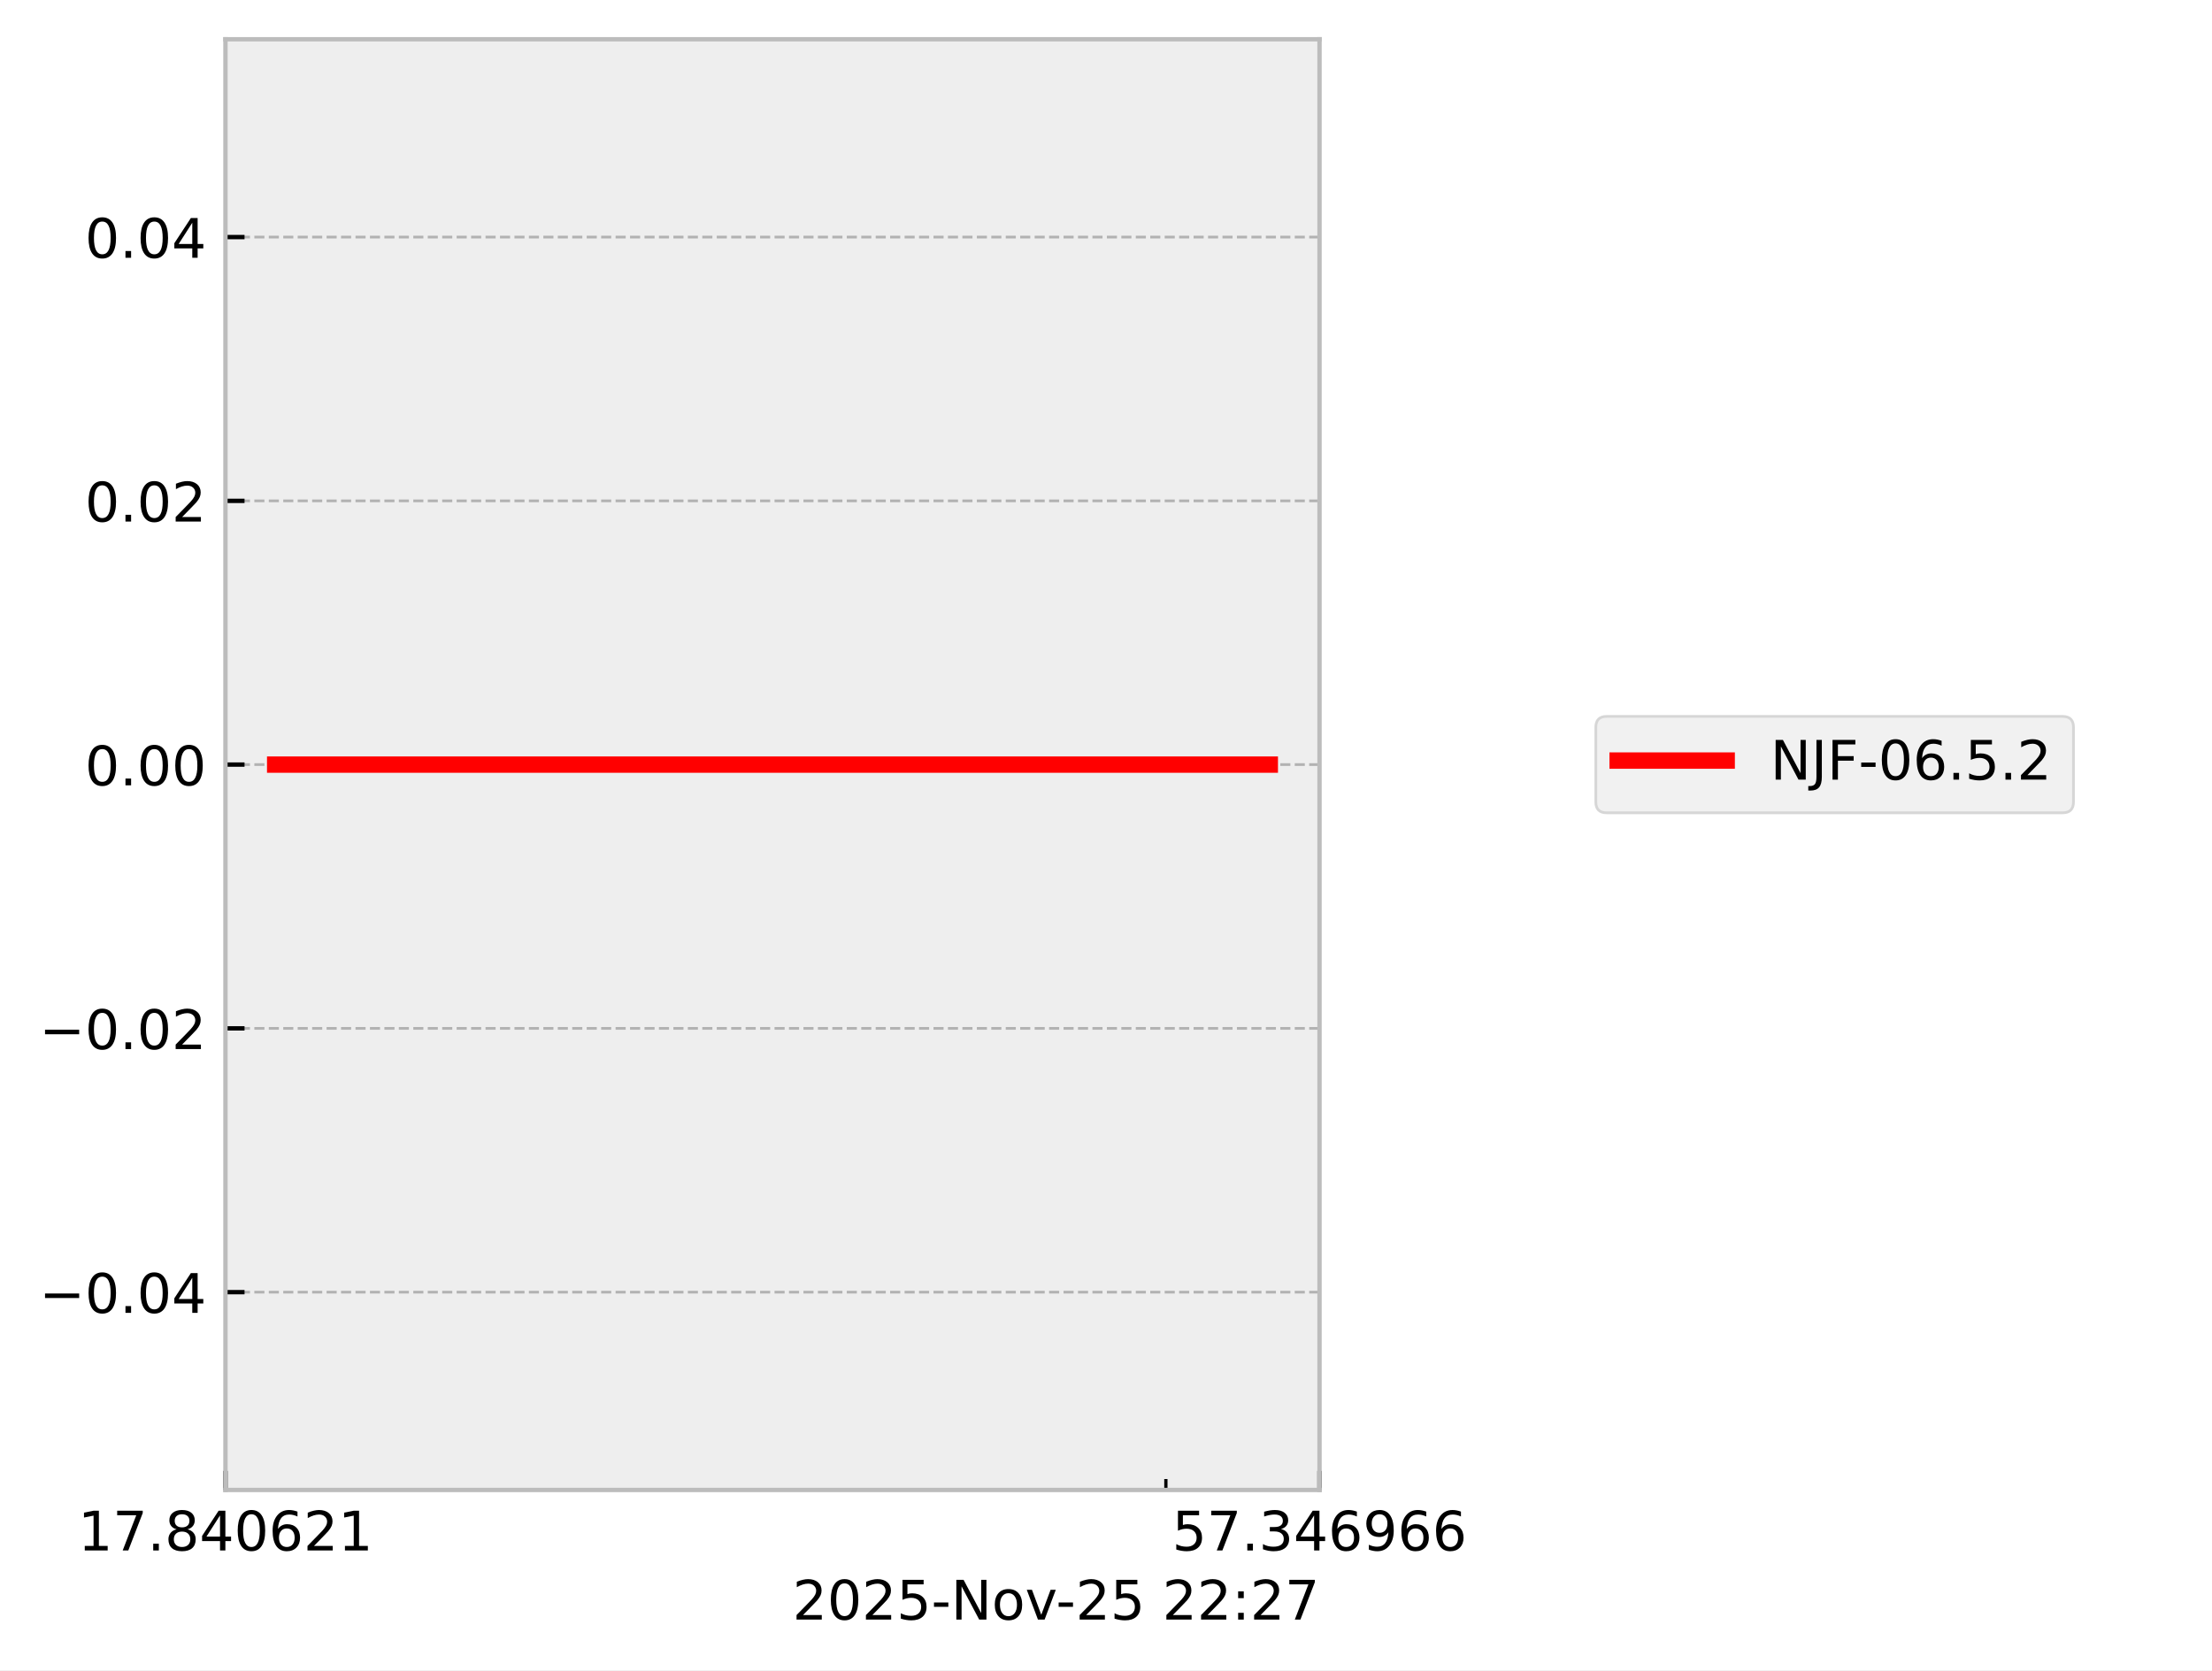
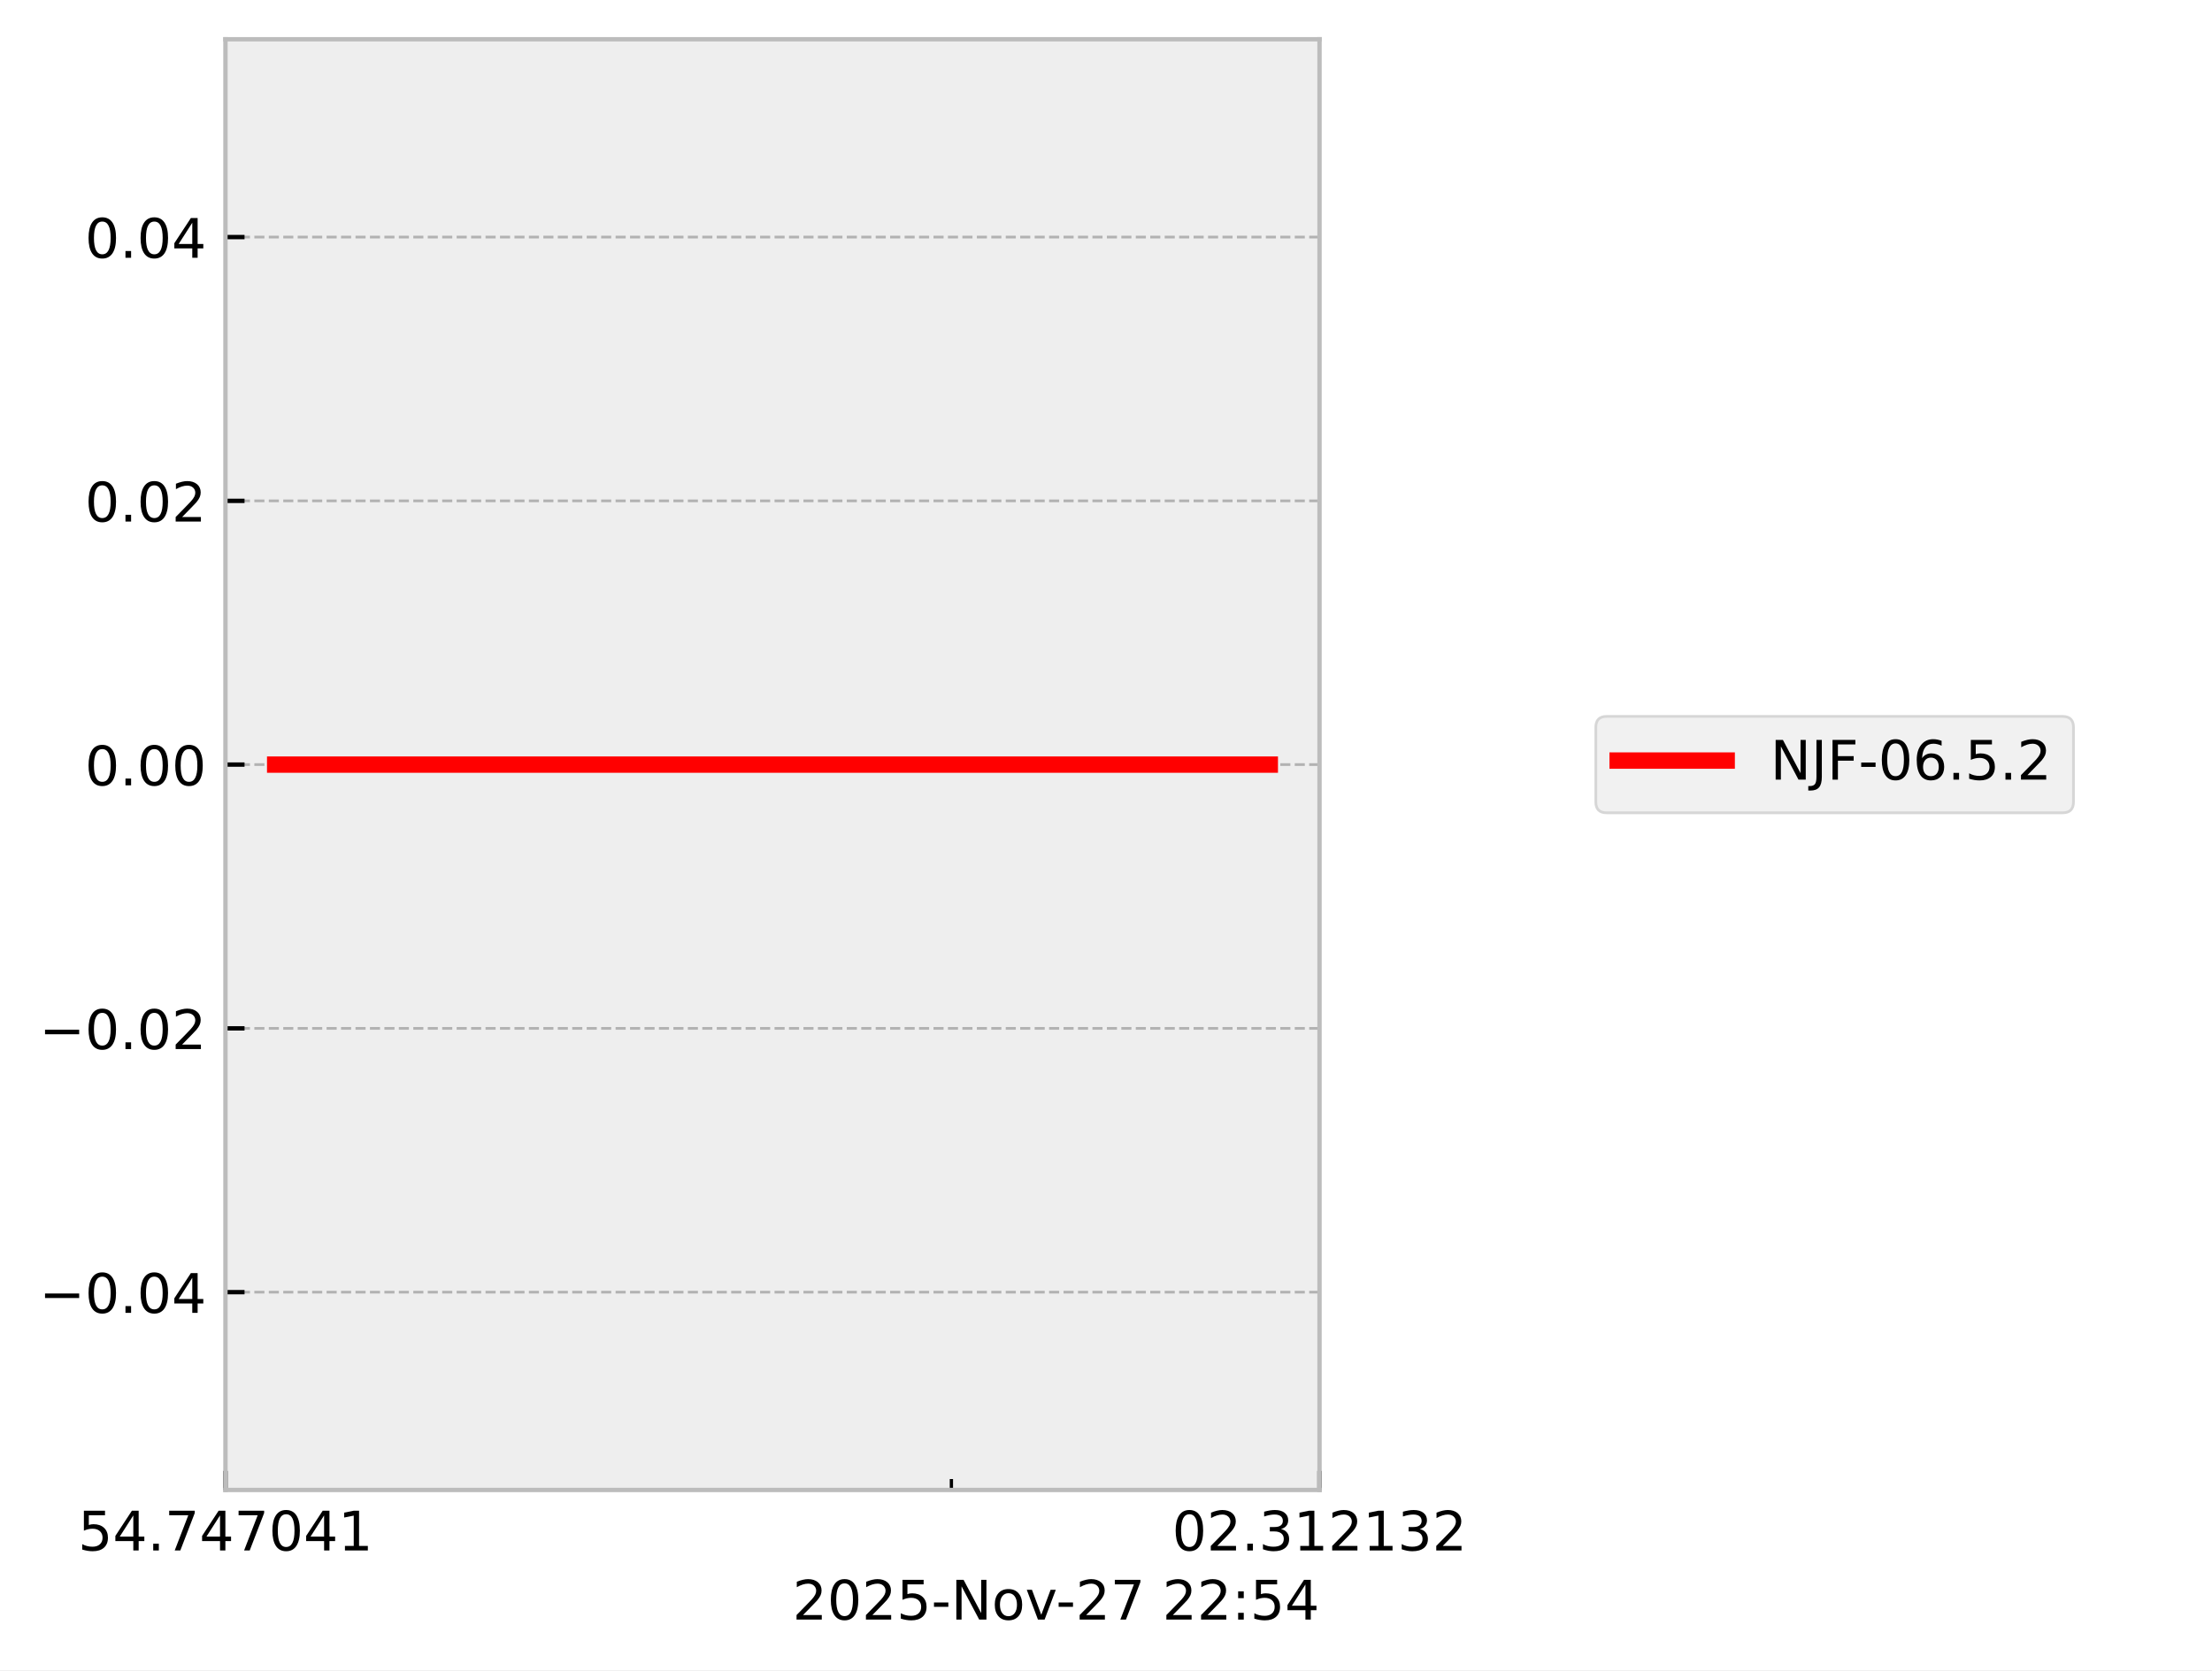
<svg xmlns="http://www.w3.org/2000/svg" xmlns:xlink="http://www.w3.org/1999/xlink" width="405.665pt" height="306.368pt" viewBox="0 0 405.665 306.368" version="1.1">
  <defs>
    <style type="text/css">*{stroke-linejoin: round; stroke-linecap: butt}</style>
  </defs>
  <g id="figure_1">
    <g id="patch_1">
      <path d="M 0 306.368  L 405.665 306.368  L 405.665 0  L 0 0  z " style="fill: #ffffff" />
    </g>
    <g id="axes_1">
      <g id="patch_2">
        <path d="M 41.345 273.312  L 241.991 273.312  L 241.991 7.2  L 41.345 7.2  z " style="fill: #eeeeee" />
      </g>
      <g id="matplotlib.axis_1">
        <g id="xtick_1">
          <g id="line2d_1">
-             <path d="M 41.345 273.312  L 41.345 7.2  " clip-path="url(#pe66e0d1d25)" style="fill: none; stroke-dasharray: 1.85,0.8; stroke-dashoffset: 0; stroke: #b2b2b2; stroke-width: 0.5" />
+             <path d="M 41.345 273.312  L 41.345 7.2  " clip-path="url(#pf8fc610a47)" style="fill: none; stroke-dasharray: 1.85,0.8; stroke-dashoffset: 0; stroke: #b2b2b2; stroke-width: 0.5" />
          </g>
          <g id="line2d_2">
            <defs>
-               <path id="maebc68bdb1" d="M 0 0  L 0 -3.5  " style="stroke: #000000; stroke-width: 0.8" />
-             </defs>
-             <g>
-               <use xlink:href="#maebc68bdb1" x="41.345" y="273.312" style="stroke: #000000; stroke-width: 0.8" />
+               <path id="m361b114161" d="M 0 0  L 0 -3.5  " style="stroke: #000000; stroke-width: 0.8" />
+             </defs>
+             <g>
+               <use xlink:href="#m361b114161" x="41.345" y="273.312" style="stroke: #000000; stroke-width: 0.8" />
            </g>
          </g>
          <g id="text_1">
            <g transform="translate(14.30625 284.4104) scale(0.1 -0.1)">
              <defs>
+                 <path id="DejaVuSans-35" d="M 691 4666  L 3169 4666  L 3169 4134  L 1269 4134  L 1269 2991  Q 1406 3038 1543 3061  Q 1681 3084 1819 3084  Q 2600 3084 3056 2656  Q 3513 2228 3513 1497  Q 3513 744 3044 326  Q 2575 -91 1722 -91  Q 1428 -91 1123 -41  Q 819 9 494 109  L 494 744  Q 775 591 1075 516  Q 1375 441 1709 441  Q 2250 441 2565 725  Q 2881 1009 2881 1497  Q 2881 1984 2565 2268  Q 2250 2553 1709 2553  Q 1456 2553 1204 2497  Q 953 2441 691 2322  L 691 4666  z " transform="scale(0.015625)" />
+                 <path id="DejaVuSans-34" d="M 2419 4116  L 825 1625  L 2419 1625  L 2419 4116  z M 2253 4666  L 3047 4666  L 3047 1625  L 3713 1625  L 3713 1100  L 3047 1100  L 3047 0  L 2419 0  L 2419 1100  L 313 1100  L 313 1709  L 2253 4666  z " transform="scale(0.015625)" />
+                 <path id="DejaVuSans-2e" d="M 684 794  L 1344 794  L 1344 0  L 684 0  L 684 794  z " transform="scale(0.015625)" />
+                 <path id="DejaVuSans-37" d="M 525 4666  L 3525 4666  L 3525 4397  L 1831 0  L 1172 0  L 2766 4134  L 525 4134  L 525 4666  z " transform="scale(0.015625)" />
+                 <path id="DejaVuSans-30" d="M 2034 4250  Q 1547 4250 1301 3770  Q 1056 3291 1056 2328  Q 1056 1369 1301 889  Q 1547 409 2034 409  Q 2525 409 2770 889  Q 3016 1369 3016 2328  Q 3016 3291 2770 3770  Q 2525 4250 2034 4250  z M 2034 4750  Q 2819 4750 3233 4129  Q 3647 3509 3647 2328  Q 3647 1150 3233 529  Q 2819 -91 2034 -91  Q 1250 -91 836 529  Q 422 1150 422 2328  Q 422 3509 836 4129  Q 1250 4750 2034 4750  z " transform="scale(0.015625)" />
                <path id="DejaVuSans-31" d="M 794 531  L 1825 531  L 1825 4091  L 703 3866  L 703 4441  L 1819 4666  L 2450 4666  L 2450 531  L 3481 531  L 3481 0  L 794 0  L 794 531  z " transform="scale(0.015625)" />
-                 <path id="DejaVuSans-37" d="M 525 4666  L 3525 4666  L 3525 4397  L 1831 0  L 1172 0  L 2766 4134  L 525 4134  L 525 4666  z " transform="scale(0.015625)" />
-                 <path id="DejaVuSans-2e" d="M 684 794  L 1344 794  L 1344 0  L 684 0  L 684 794  z " transform="scale(0.015625)" />
-                 <path id="DejaVuSans-38" d="M 2034 2216  Q 1584 2216 1326 1975  Q 1069 1734 1069 1313  Q 1069 891 1326 650  Q 1584 409 2034 409  Q 2484 409 2743 651  Q 3003 894 3003 1313  Q 3003 1734 2745 1975  Q 2488 2216 2034 2216  z M 1403 2484  Q 997 2584 770 2862  Q 544 3141 544 3541  Q 544 4100 942 4425  Q 1341 4750 2034 4750  Q 2731 4750 3128 4425  Q 3525 4100 3525 3541  Q 3525 3141 3298 2862  Q 3072 2584 2669 2484  Q 3125 2378 3379 2068  Q 3634 1759 3634 1313  Q 3634 634 3220 271  Q 2806 -91 2034 -91  Q 1263 -91 848 271  Q 434 634 434 1313  Q 434 1759 690 2068  Q 947 2378 1403 2484  z M 1172 3481  Q 1172 3119 1398 2916  Q 1625 2713 2034 2713  Q 2441 2713 2670 2916  Q 2900 3119 2900 3481  Q 2900 3844 2670 4047  Q 2441 4250 2034 4250  Q 1625 4250 1398 4047  Q 1172 3844 1172 3481  z " transform="scale(0.015625)" />
-                 <path id="DejaVuSans-34" d="M 2419 4116  L 825 1625  L 2419 1625  L 2419 4116  z M 2253 4666  L 3047 4666  L 3047 1625  L 3713 1625  L 3713 1100  L 3047 1100  L 3047 0  L 2419 0  L 2419 1100  L 313 1100  L 313 1709  L 2253 4666  z " transform="scale(0.015625)" />
-                 <path id="DejaVuSans-30" d="M 2034 4250  Q 1547 4250 1301 3770  Q 1056 3291 1056 2328  Q 1056 1369 1301 889  Q 1547 409 2034 409  Q 2525 409 2770 889  Q 3016 1369 3016 2328  Q 3016 3291 2770 3770  Q 2525 4250 2034 4250  z M 2034 4750  Q 2819 4750 3233 4129  Q 3647 3509 3647 2328  Q 3647 1150 3233 529  Q 2819 -91 2034 -91  Q 1250 -91 836 529  Q 422 1150 422 2328  Q 422 3509 836 4129  Q 1250 4750 2034 4750  z " transform="scale(0.015625)" />
-                 <path id="DejaVuSans-36" d="M 2113 2584  Q 1688 2584 1439 2293  Q 1191 2003 1191 1497  Q 1191 994 1439 701  Q 1688 409 2113 409  Q 2538 409 2786 701  Q 3034 994 3034 1497  Q 3034 2003 2786 2293  Q 2538 2584 2113 2584  z M 3366 4563  L 3366 3988  Q 3128 4100 2886 4159  Q 2644 4219 2406 4219  Q 1781 4219 1451 3797  Q 1122 3375 1075 2522  Q 1259 2794 1537 2939  Q 1816 3084 2150 3084  Q 2853 3084 3261 2657  Q 3669 2231 3669 1497  Q 3669 778 3244 343  Q 2819 -91 2113 -91  Q 1303 -91 875 529  Q 447 1150 447 2328  Q 447 3434 972 4092  Q 1497 4750 2381 4750  Q 2619 4750 2861 4703  Q 3103 4656 3366 4563  z " transform="scale(0.015625)" />
-                 <path id="DejaVuSans-32" d="M 1228 531  L 3431 531  L 3431 0  L 469 0  L 469 531  Q 828 903 1448 1529  Q 2069 2156 2228 2338  Q 2531 2678 2651 2914  Q 2772 3150 2772 3378  Q 2772 3750 2511 3984  Q 2250 4219 1831 4219  Q 1534 4219 1204 4116  Q 875 4013 500 3803  L 500 4441  Q 881 4594 1212 4672  Q 1544 4750 1819 4750  Q 2544 4750 2975 4387  Q 3406 4025 3406 3419  Q 3406 3131 3298 2873  Q 3191 2616 2906 2266  Q 2828 2175 2409 1742  Q 1991 1309 1228 531  z " transform="scale(0.015625)" />
              </defs>
-               <use xlink:href="#DejaVuSans-31" />
-               <use xlink:href="#DejaVuSans-37" transform="translate(63.62305 0)" />
+               <use xlink:href="#DejaVuSans-35" />
+               <use xlink:href="#DejaVuSans-34" transform="translate(63.62305 0)" />
              <use xlink:href="#DejaVuSans-2e" transform="translate(127.2461 0)" />
-               <use xlink:href="#DejaVuSans-38" transform="translate(159.0332 0)" />
+               <use xlink:href="#DejaVuSans-37" transform="translate(159.0332 0)" />
              <use xlink:href="#DejaVuSans-34" transform="translate(222.6562 0)" />
-               <use xlink:href="#DejaVuSans-30" transform="translate(286.2793 0)" />
-               <use xlink:href="#DejaVuSans-36" transform="translate(349.9023 0)" />
-               <use xlink:href="#DejaVuSans-32" transform="translate(413.5254 0)" />
+               <use xlink:href="#DejaVuSans-37" transform="translate(286.2793 0)" />
+               <use xlink:href="#DejaVuSans-30" transform="translate(349.9023 0)" />
+               <use xlink:href="#DejaVuSans-34" transform="translate(413.5254 0)" />
              <use xlink:href="#DejaVuSans-31" transform="translate(477.1484 0)" />
            </g>
          </g>
        </g>
        <g id="xtick_2">
          <g id="line2d_3">
-             <path d="M 241.991 273.312  L 241.991 7.2  " clip-path="url(#pe66e0d1d25)" style="fill: none; stroke-dasharray: 1.85,0.8; stroke-dashoffset: 0; stroke: #b2b2b2; stroke-width: 0.5" />
+             <path d="M 241.991 273.312  L 241.991 7.2  " clip-path="url(#pf8fc610a47)" style="fill: none; stroke-dasharray: 1.85,0.8; stroke-dashoffset: 0; stroke: #b2b2b2; stroke-width: 0.5" />
          </g>
          <g id="line2d_4">
            <g>
-               <use xlink:href="#maebc68bdb1" x="241.991" y="273.312" style="stroke: #000000; stroke-width: 0.8" />
+               <use xlink:href="#m361b114161" x="241.991" y="273.312" style="stroke: #000000; stroke-width: 0.8" />
            </g>
          </g>
          <g id="text_2">
            <g transform="translate(214.9522 284.4104) scale(0.1 -0.1)">
              <defs>
-                 <path id="DejaVuSans-35" d="M 691 4666  L 3169 4666  L 3169 4134  L 1269 4134  L 1269 2991  Q 1406 3038 1543 3061  Q 1681 3084 1819 3084  Q 2600 3084 3056 2656  Q 3513 2228 3513 1497  Q 3513 744 3044 326  Q 2575 -91 1722 -91  Q 1428 -91 1123 -41  Q 819 9 494 109  L 494 744  Q 775 591 1075 516  Q 1375 441 1709 441  Q 2250 441 2565 725  Q 2881 1009 2881 1497  Q 2881 1984 2565 2268  Q 2250 2553 1709 2553  Q 1456 2553 1204 2497  Q 953 2441 691 2322  L 691 4666  z " transform="scale(0.015625)" />
+                 <path id="DejaVuSans-32" d="M 1228 531  L 3431 531  L 3431 0  L 469 0  L 469 531  Q 828 903 1448 1529  Q 2069 2156 2228 2338  Q 2531 2678 2651 2914  Q 2772 3150 2772 3378  Q 2772 3750 2511 3984  Q 2250 4219 1831 4219  Q 1534 4219 1204 4116  Q 875 4013 500 3803  L 500 4441  Q 881 4594 1212 4672  Q 1544 4750 1819 4750  Q 2544 4750 2975 4387  Q 3406 4025 3406 3419  Q 3406 3131 3298 2873  Q 3191 2616 2906 2266  Q 2828 2175 2409 1742  Q 1991 1309 1228 531  z " transform="scale(0.015625)" />
                <path id="DejaVuSans-33" d="M 2597 2516  Q 3050 2419 3304 2112  Q 3559 1806 3559 1356  Q 3559 666 3084 287  Q 2609 -91 1734 -91  Q 1441 -91 1130 -33  Q 819 25 488 141  L 488 750  Q 750 597 1062 519  Q 1375 441 1716 441  Q 2309 441 2620 675  Q 2931 909 2931 1356  Q 2931 1769 2642 2001  Q 2353 2234 1838 2234  L 1294 2234  L 1294 2753  L 1863 2753  Q 2328 2753 2575 2939  Q 2822 3125 2822 3475  Q 2822 3834 2567 4026  Q 2313 4219 1838 4219  Q 1578 4219 1281 4162  Q 984 4106 628 3988  L 628 4550  Q 988 4650 1302 4700  Q 1616 4750 1894 4750  Q 2613 4750 3031 4423  Q 3450 4097 3450 3541  Q 3450 3153 3228 2886  Q 3006 2619 2597 2516  z " transform="scale(0.015625)" />
-                 <path id="DejaVuSans-39" d="M 703 97  L 703 672  Q 941 559 1184 500  Q 1428 441 1663 441  Q 2288 441 2617 861  Q 2947 1281 2994 2138  Q 2813 1869 2534 1725  Q 2256 1581 1919 1581  Q 1219 1581 811 2004  Q 403 2428 403 3163  Q 403 3881 828 4315  Q 1253 4750 1959 4750  Q 2769 4750 3195 4129  Q 3622 3509 3622 2328  Q 3622 1225 3098 567  Q 2575 -91 1691 -91  Q 1453 -91 1209 -44  Q 966 3 703 97  z M 1959 2075  Q 2384 2075 2632 2365  Q 2881 2656 2881 3163  Q 2881 3666 2632 3958  Q 2384 4250 1959 4250  Q 1534 4250 1286 3958  Q 1038 3666 1038 3163  Q 1038 2656 1286 2365  Q 1534 2075 1959 2075  z " transform="scale(0.015625)" />
              </defs>
-               <use xlink:href="#DejaVuSans-35" />
-               <use xlink:href="#DejaVuSans-37" transform="translate(63.62305 0)" />
+               <use xlink:href="#DejaVuSans-30" />
+               <use xlink:href="#DejaVuSans-32" transform="translate(63.62305 0)" />
              <use xlink:href="#DejaVuSans-2e" transform="translate(127.2461 0)" />
              <use xlink:href="#DejaVuSans-33" transform="translate(159.0332 0)" />
-               <use xlink:href="#DejaVuSans-34" transform="translate(222.6562 0)" />
-               <use xlink:href="#DejaVuSans-36" transform="translate(286.2793 0)" />
-               <use xlink:href="#DejaVuSans-39" transform="translate(349.9023 0)" />
-               <use xlink:href="#DejaVuSans-36" transform="translate(413.5254 0)" />
-               <use xlink:href="#DejaVuSans-36" transform="translate(477.1484 0)" />
+               <use xlink:href="#DejaVuSans-31" transform="translate(222.6562 0)" />
+               <use xlink:href="#DejaVuSans-32" transform="translate(286.2793 0)" />
+               <use xlink:href="#DejaVuSans-31" transform="translate(349.9023 0)" />
+               <use xlink:href="#DejaVuSans-33" transform="translate(413.5254 0)" />
+               <use xlink:href="#DejaVuSans-32" transform="translate(477.1484 0)" />
            </g>
          </g>
        </g>
        <g id="xtick_3">
          <g id="line2d_5">
            <defs>
-               <path id="ma548f2fc3a" d="M 0 0  L 0 -2  " style="stroke: #000000; stroke-width: 0.6" />
-             </defs>
-             <g>
-               <use xlink:href="#ma548f2fc3a" x="213.814" y="273.312" style="stroke: #000000; stroke-width: 0.6" />
+               <path id="ma9e02bff64" d="M 0 0  L 0 -2  " style="stroke: #000000; stroke-width: 0.6" />
+             </defs>
+             <g>
+               <use xlink:href="#ma9e02bff64" x="174.48" y="273.312" style="stroke: #000000; stroke-width: 0.6" />
            </g>
          </g>
        </g>
        <g id="text_3">
          <g transform="translate(145.3475 297.0886) scale(0.1 -0.1)">
            <defs>
              <path id="DejaVuSans-2d" d="M 313 2009  L 1997 2009  L 1997 1497  L 313 1497  L 313 2009  z " transform="scale(0.015625)" />
              <path id="DejaVuSans-4e" d="M 628 4666  L 1478 4666  L 3547 763  L 3547 4666  L 4159 4666  L 4159 0  L 3309 0  L 1241 3903  L 1241 0  L 628 0  L 628 4666  z " transform="scale(0.015625)" />
              <path id="DejaVuSans-6f" d="M 1959 3097  Q 1497 3097 1228 2736  Q 959 2375 959 1747  Q 959 1119 1226 758  Q 1494 397 1959 397  Q 2419 397 2687 759  Q 2956 1122 2956 1747  Q 2956 2369 2687 2733  Q 2419 3097 1959 3097  z M 1959 3584  Q 2709 3584 3137 3096  Q 3566 2609 3566 1747  Q 3566 888 3137 398  Q 2709 -91 1959 -91  Q 1206 -91 779 398  Q 353 888 353 1747  Q 353 2609 779 3096  Q 1206 3584 1959 3584  z " transform="scale(0.015625)" />
              <path id="DejaVuSans-76" d="M 191 3500  L 800 3500  L 1894 563  L 2988 3500  L 3597 3500  L 2284 0  L 1503 0  L 191 3500  z " transform="scale(0.015625)" />
              <path id="DejaVuSans-20" transform="scale(0.015625)" />
              <path id="DejaVuSans-3a" d="M 750 794  L 1409 794  L 1409 0  L 750 0  L 750 794  z M 750 3309  L 1409 3309  L 1409 2516  L 750 2516  L 750 3309  z " transform="scale(0.015625)" />
            </defs>
            <use xlink:href="#DejaVuSans-32" />
            <use xlink:href="#DejaVuSans-30" transform="translate(63.62305 0)" />
            <use xlink:href="#DejaVuSans-32" transform="translate(127.2461 0)" />
            <use xlink:href="#DejaVuSans-35" transform="translate(190.8691 0)" />
            <use xlink:href="#DejaVuSans-2d" transform="translate(254.4922 0)" />
            <use xlink:href="#DejaVuSans-4e" transform="translate(290.5762 0)" />
            <use xlink:href="#DejaVuSans-6f" transform="translate(365.3809 0)" />
            <use xlink:href="#DejaVuSans-76" transform="translate(426.5625 0)" />
            <use xlink:href="#DejaVuSans-2d" transform="translate(483.1172 0)" />
            <use xlink:href="#DejaVuSans-32" transform="translate(519.2012 0)" />
-             <use xlink:href="#DejaVuSans-35" transform="translate(582.8242 0)" />
+             <use xlink:href="#DejaVuSans-37" transform="translate(582.8242 0)" />
            <use xlink:href="#DejaVuSans-20" transform="translate(646.4473 0)" />
            <use xlink:href="#DejaVuSans-32" transform="translate(678.2344 0)" />
            <use xlink:href="#DejaVuSans-32" transform="translate(741.8574 0)" />
            <use xlink:href="#DejaVuSans-3a" transform="translate(805.4805 0)" />
-             <use xlink:href="#DejaVuSans-32" transform="translate(839.1719 0)" />
-             <use xlink:href="#DejaVuSans-37" transform="translate(902.7949 0)" />
+             <use xlink:href="#DejaVuSans-35" transform="translate(839.1719 0)" />
+             <use xlink:href="#DejaVuSans-34" transform="translate(902.7949 0)" />
          </g>
        </g>
      </g>
      <g id="matplotlib.axis_2">
        <g id="ytick_1">
          <g id="line2d_6">
-             <path d="M 41.345 237.024  L 241.991 237.024  " clip-path="url(#pe66e0d1d25)" style="fill: none; stroke-dasharray: 1.85,0.8; stroke-dashoffset: 0; stroke: #b2b2b2; stroke-width: 0.5" />
+             <path d="M 41.345 237.024  L 241.991 237.024  " clip-path="url(#pf8fc610a47)" style="fill: none; stroke-dasharray: 1.85,0.8; stroke-dashoffset: 0; stroke: #b2b2b2; stroke-width: 0.5" />
          </g>
          <g id="line2d_7">
            <defs>
-               <path id="m2f67869703" d="M 0 0  L 3.5 0  " style="stroke: #000000; stroke-width: 0.8" />
-             </defs>
-             <g>
-               <use xlink:href="#m2f67869703" x="41.345" y="237.024" style="stroke: #000000; stroke-width: 0.8" />
+               <path id="m0bc1cefac9" d="M 0 0  L 3.5 0  " style="stroke: #000000; stroke-width: 0.8" />
+             </defs>
+             <g>
+               <use xlink:href="#m0bc1cefac9" x="41.345" y="237.024" style="stroke: #000000; stroke-width: 0.8" />
            </g>
          </g>
          <g id="text_4">
            <g transform="translate(7.2 240.8232) scale(0.1 -0.1)">
              <defs>
                <path id="DejaVuSans-2212" d="M 678 2272  L 4684 2272  L 4684 1741  L 678 1741  L 678 2272  z " transform="scale(0.015625)" />
              </defs>
              <use xlink:href="#DejaVuSans-2212" />
              <use xlink:href="#DejaVuSans-30" transform="translate(83.78906 0)" />
              <use xlink:href="#DejaVuSans-2e" transform="translate(147.4121 0)" />
              <use xlink:href="#DejaVuSans-30" transform="translate(179.1992 0)" />
              <use xlink:href="#DejaVuSans-34" transform="translate(242.8223 0)" />
            </g>
          </g>
        </g>
        <g id="ytick_2">
          <g id="line2d_8">
-             <path d="M 41.345 188.64  L 241.991 188.64  " clip-path="url(#pe66e0d1d25)" style="fill: none; stroke-dasharray: 1.85,0.8; stroke-dashoffset: 0; stroke: #b2b2b2; stroke-width: 0.5" />
+             <path d="M 41.345 188.64  L 241.991 188.64  " clip-path="url(#pf8fc610a47)" style="fill: none; stroke-dasharray: 1.85,0.8; stroke-dashoffset: 0; stroke: #b2b2b2; stroke-width: 0.5" />
          </g>
          <g id="line2d_9">
            <g>
-               <use xlink:href="#m2f67869703" x="41.345" y="188.64" style="stroke: #000000; stroke-width: 0.8" />
+               <use xlink:href="#m0bc1cefac9" x="41.345" y="188.64" style="stroke: #000000; stroke-width: 0.8" />
            </g>
          </g>
          <g id="text_5">
            <g transform="translate(7.2 192.4392) scale(0.1 -0.1)">
              <use xlink:href="#DejaVuSans-2212" />
              <use xlink:href="#DejaVuSans-30" transform="translate(83.78906 0)" />
              <use xlink:href="#DejaVuSans-2e" transform="translate(147.4121 0)" />
              <use xlink:href="#DejaVuSans-30" transform="translate(179.1992 0)" />
              <use xlink:href="#DejaVuSans-32" transform="translate(242.8223 0)" />
            </g>
          </g>
        </g>
        <g id="ytick_3">
          <g id="line2d_10">
-             <path d="M 41.345 140.256  L 241.991 140.256  " clip-path="url(#pe66e0d1d25)" style="fill: none; stroke-dasharray: 1.85,0.8; stroke-dashoffset: 0; stroke: #b2b2b2; stroke-width: 0.5" />
+             <path d="M 41.345 140.256  L 241.991 140.256  " clip-path="url(#pf8fc610a47)" style="fill: none; stroke-dasharray: 1.85,0.8; stroke-dashoffset: 0; stroke: #b2b2b2; stroke-width: 0.5" />
          </g>
          <g id="line2d_11">
            <g>
-               <use xlink:href="#m2f67869703" x="41.345" y="140.256" style="stroke: #000000; stroke-width: 0.8" />
+               <use xlink:href="#m0bc1cefac9" x="41.345" y="140.256" style="stroke: #000000; stroke-width: 0.8" />
            </g>
          </g>
          <g id="text_6">
            <g transform="translate(15.57969 144.0552) scale(0.1 -0.1)">
              <use xlink:href="#DejaVuSans-30" />
              <use xlink:href="#DejaVuSans-2e" transform="translate(63.62305 0)" />
              <use xlink:href="#DejaVuSans-30" transform="translate(95.41016 0)" />
              <use xlink:href="#DejaVuSans-30" transform="translate(159.0332 0)" />
            </g>
          </g>
        </g>
        <g id="ytick_4">
          <g id="line2d_12">
-             <path d="M 41.345 91.872  L 241.991 91.872  " clip-path="url(#pe66e0d1d25)" style="fill: none; stroke-dasharray: 1.85,0.8; stroke-dashoffset: 0; stroke: #b2b2b2; stroke-width: 0.5" />
+             <path d="M 41.345 91.872  L 241.991 91.872  " clip-path="url(#pf8fc610a47)" style="fill: none; stroke-dasharray: 1.85,0.8; stroke-dashoffset: 0; stroke: #b2b2b2; stroke-width: 0.5" />
          </g>
          <g id="line2d_13">
            <g>
-               <use xlink:href="#m2f67869703" x="41.345" y="91.872" style="stroke: #000000; stroke-width: 0.8" />
+               <use xlink:href="#m0bc1cefac9" x="41.345" y="91.872" style="stroke: #000000; stroke-width: 0.8" />
            </g>
          </g>
          <g id="text_7">
            <g transform="translate(15.57969 95.67122) scale(0.1 -0.1)">
              <use xlink:href="#DejaVuSans-30" />
              <use xlink:href="#DejaVuSans-2e" transform="translate(63.62305 0)" />
              <use xlink:href="#DejaVuSans-30" transform="translate(95.41016 0)" />
              <use xlink:href="#DejaVuSans-32" transform="translate(159.0332 0)" />
            </g>
          </g>
        </g>
        <g id="ytick_5">
          <g id="line2d_14">
-             <path d="M 41.345 43.488  L 241.991 43.488  " clip-path="url(#pe66e0d1d25)" style="fill: none; stroke-dasharray: 1.85,0.8; stroke-dashoffset: 0; stroke: #b2b2b2; stroke-width: 0.5" />
+             <path d="M 41.345 43.488  L 241.991 43.488  " clip-path="url(#pf8fc610a47)" style="fill: none; stroke-dasharray: 1.85,0.8; stroke-dashoffset: 0; stroke: #b2b2b2; stroke-width: 0.5" />
          </g>
          <g id="line2d_15">
            <g>
-               <use xlink:href="#m2f67869703" x="41.345" y="43.488" style="stroke: #000000; stroke-width: 0.8" />
+               <use xlink:href="#m0bc1cefac9" x="41.345" y="43.488" style="stroke: #000000; stroke-width: 0.8" />
            </g>
          </g>
          <g id="text_8">
            <g transform="translate(15.57969 47.28722) scale(0.1 -0.1)">
              <use xlink:href="#DejaVuSans-30" />
              <use xlink:href="#DejaVuSans-2e" transform="translate(63.62305 0)" />
              <use xlink:href="#DejaVuSans-30" transform="translate(95.41016 0)" />
              <use xlink:href="#DejaVuSans-34" transform="translate(159.0332 0)" />
            </g>
          </g>
        </g>
      </g>
      <g id="line2d_16">
-         <path d="M 50.466 140.256  L 77.014 140.256  L 194.278 140.256  L 202.563 140.256  L 231.85 140.256  L 232.871 140.256  " clip-path="url(#pe66e0d1d25)" style="fill: none; stroke: #ff0000; stroke-width: 3; stroke-linecap: square" />
+         <path d="M 50.466 140.256  L 70.621 140.256  L 159.648 140.256  L 165.938 140.256  L 188.172 140.256  L 232.766 140.256  L 232.871 140.256  " clip-path="url(#pf8fc610a47)" style="fill: none; stroke: #ff0000; stroke-width: 3; stroke-linecap: square" />
      </g>
      <g id="patch_3">
        <path d="M 41.345 273.312  L 41.345 7.2  " style="fill: none; stroke: #bcbcbc; stroke-width: 0.8; stroke-linejoin: miter; stroke-linecap: square" />
      </g>
      <g id="patch_4">
        <path d="M 241.991 273.312  L 241.991 7.2  " style="fill: none; stroke: #bcbcbc; stroke-width: 0.8; stroke-linejoin: miter; stroke-linecap: square" />
      </g>
      <g id="patch_5">
        <path d="M 41.345 273.312  L 241.991 273.312  " style="fill: none; stroke: #bcbcbc; stroke-width: 0.8; stroke-linejoin: miter; stroke-linecap: square" />
      </g>
      <g id="patch_6">
        <path d="M 41.345 7.2  L 241.991 7.2  " style="fill: none; stroke: #bcbcbc; stroke-width: 0.8; stroke-linejoin: miter; stroke-linecap: square" />
      </g>
    </g>
    <g id="axes_2">
      <g id="legend_1">
        <g id="patch_7">
          <path d="M 294.663 149.095  L 378.259 149.095  Q 380.259 149.095 380.259 147.095  L 380.259 133.417  Q 380.259 131.417 378.259 131.417  L 294.663 131.417  Q 292.663 131.417 292.663 133.417  L 292.663 147.095  Q 292.663 149.095 294.663 149.095  z " style="fill: #eeeeee; opacity: 0.8; stroke: #cccccc; stroke-width: 0.5; stroke-linejoin: miter" />
        </g>
        <g id="line2d_17">
          <path d="M 296.663 139.515  L 306.663 139.515  L 316.663 139.515  " style="fill: none; stroke: #ff0000; stroke-width: 3; stroke-linecap: square" />
        </g>
        <g id="text_9">
          <g transform="translate(324.6626 143.0154) scale(0.1 -0.1)">
            <defs>
              <path id="DejaVuSans-4a" d="M 628 4666  L 1259 4666  L 1259 325  Q 1259 -519 939 -900  Q 619 -1281 -91 -1281  L -331 -1281  L -331 -750  L -134 -750  Q 284 -750 456 -515  Q 628 -281 628 325  L 628 4666  z " transform="scale(0.015625)" />
              <path id="DejaVuSans-46" d="M 628 4666  L 3309 4666  L 3309 4134  L 1259 4134  L 1259 2759  L 3109 2759  L 3109 2228  L 1259 2228  L 1259 0  L 628 0  L 628 4666  z " transform="scale(0.015625)" />
+               <path id="DejaVuSans-36" d="M 2113 2584  Q 1688 2584 1439 2293  Q 1191 2003 1191 1497  Q 1191 994 1439 701  Q 1688 409 2113 409  Q 2538 409 2786 701  Q 3034 994 3034 1497  Q 3034 2003 2786 2293  Q 2538 2584 2113 2584  z M 3366 4563  L 3366 3988  Q 3128 4100 2886 4159  Q 2644 4219 2406 4219  Q 1781 4219 1451 3797  Q 1122 3375 1075 2522  Q 1259 2794 1537 2939  Q 1816 3084 2150 3084  Q 2853 3084 3261 2657  Q 3669 2231 3669 1497  Q 3669 778 3244 343  Q 2819 -91 2113 -91  Q 1303 -91 875 529  Q 447 1150 447 2328  Q 447 3434 972 4092  Q 1497 4750 2381 4750  Q 2619 4750 2861 4703  Q 3103 4656 3366 4563  z " transform="scale(0.015625)" />
            </defs>
            <use xlink:href="#DejaVuSans-4e" />
            <use xlink:href="#DejaVuSans-4a" transform="translate(74.80469 0)" />
            <use xlink:href="#DejaVuSans-46" transform="translate(104.2969 0)" />
            <use xlink:href="#DejaVuSans-2d" transform="translate(161.8164 0)" />
            <use xlink:href="#DejaVuSans-30" transform="translate(197.9004 0)" />
            <use xlink:href="#DejaVuSans-36" transform="translate(261.5234 0)" />
            <use xlink:href="#DejaVuSans-2e" transform="translate(325.1465 0)" />
            <use xlink:href="#DejaVuSans-35" transform="translate(356.9336 0)" />
            <use xlink:href="#DejaVuSans-2e" transform="translate(420.5566 0)" />
            <use xlink:href="#DejaVuSans-32" transform="translate(452.3438 0)" />
          </g>
        </g>
      </g>
    </g>
  </g>
  <defs>
-     <clipPath id="pe66e0d1d25">
+     <clipPath id="pf8fc610a47">
      <rect x="41.345" y="7.2" width="200.646" height="266.112" />
    </clipPath>
  </defs>
</svg>
